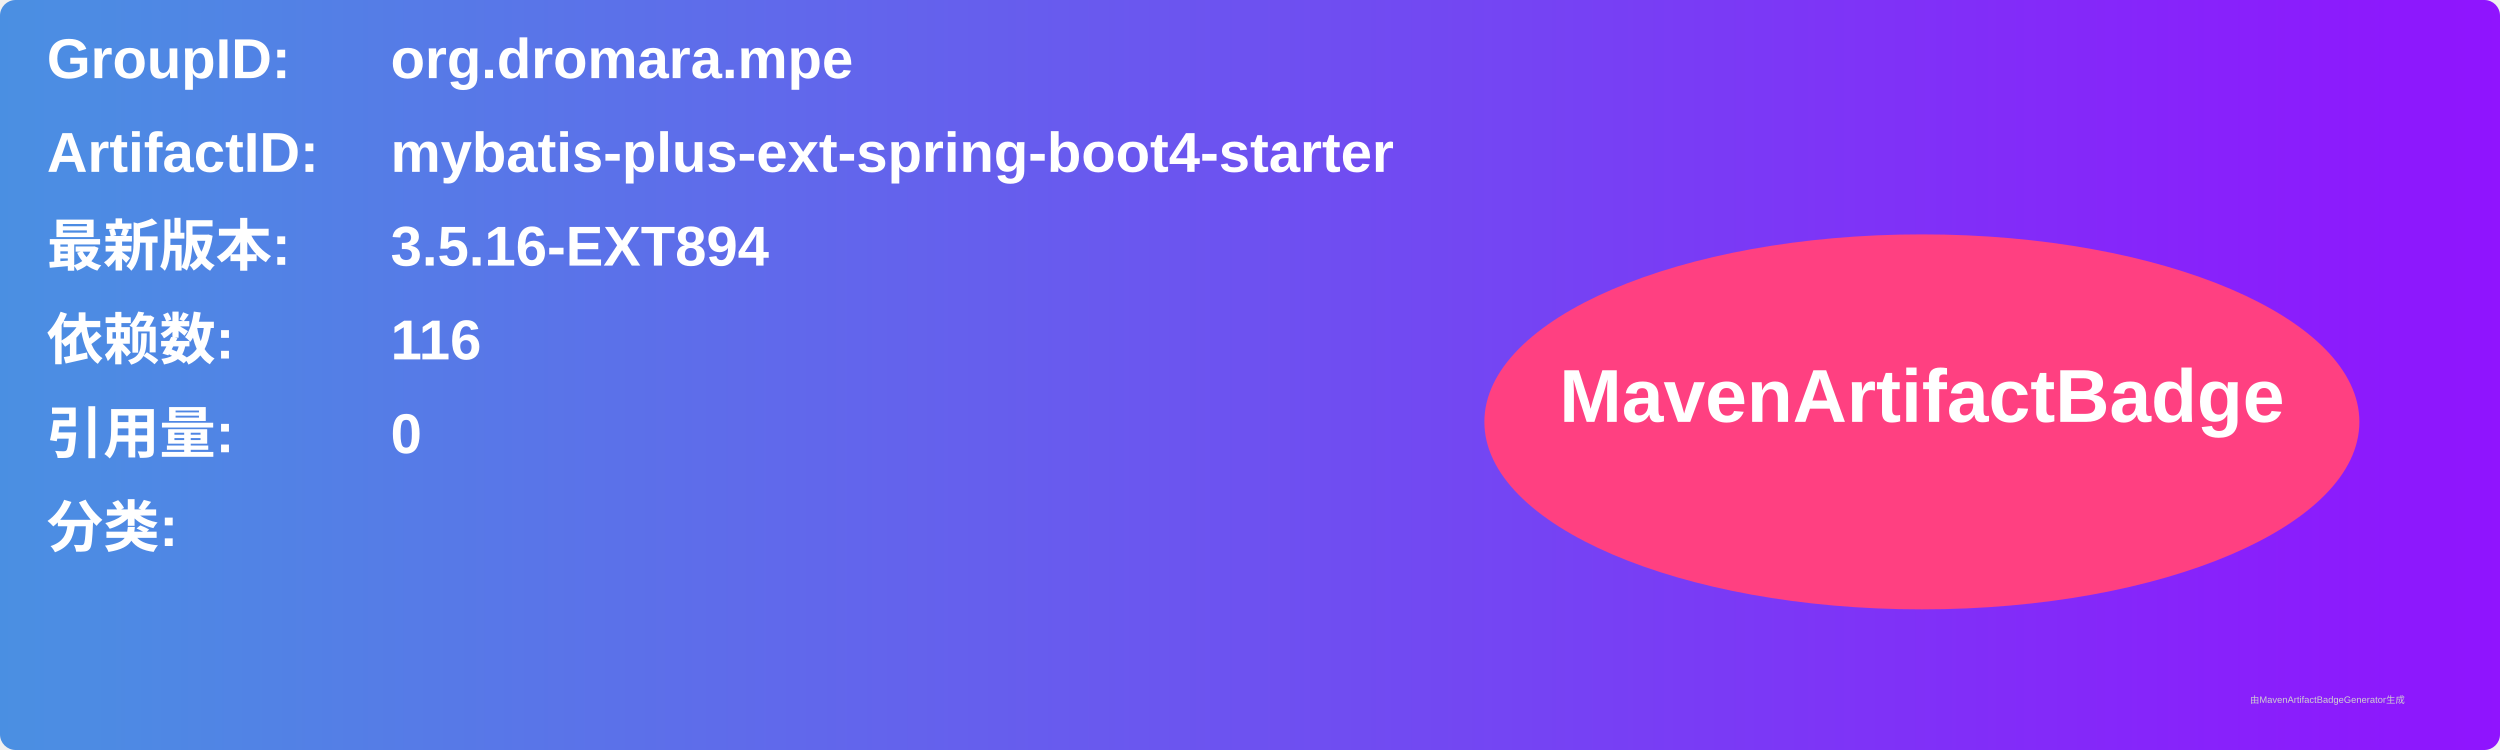
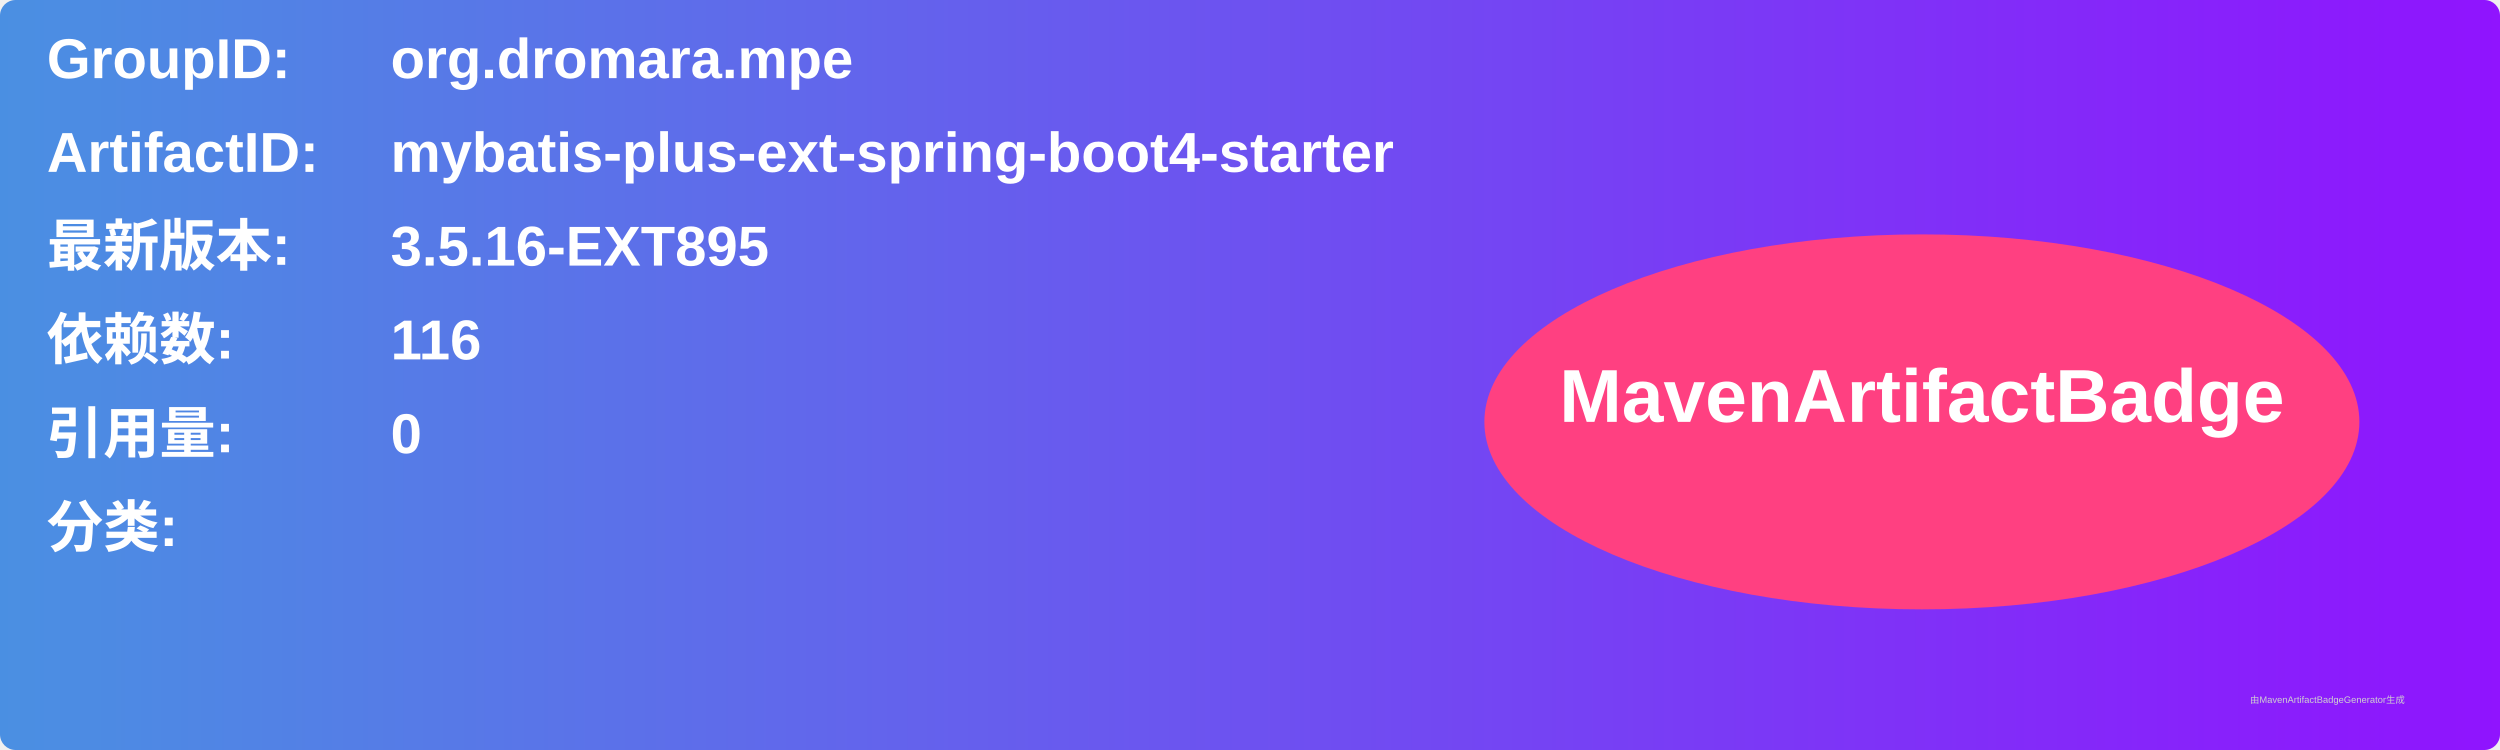
<svg xmlns="http://www.w3.org/2000/svg" width="800" height="240" viewBox="0 0 800 240">
  <linearGradient id="grad" x1="0%" y1="0%" x2="100%" y2="0%">
    <stop offset="0%" stop-color="#4a90e2" />
    <stop offset="100%" stop-color="#9013fe" />
  </linearGradient>
  <rect width="100%" height="100%" rx="5" ry="5" fill="url(#grad)" />
  <g transform="translate(15, 15)">
    <text x="0" y="10" font-family="Arial" font-size="18" fill="white" font-weight="bold" width="260">GroupID:</text>
    <text x="110" y="10" font-family="Arial" font-size="18" fill="white" font-weight="bold" width="460">org.dromara.mpe</text>
    <text x="0" y="40" font-family="Arial" font-size="18" fill="white" font-weight="bold" width="260">ArtifactID:</text>
    <text x="110" y="40" font-family="Arial" font-size="18" fill="white" font-weight="bold" width="460">mybatis-plus-ext-spring-boot4-starter</text>
    <text x="0" y="70" font-family="Arial" font-size="18" fill="white" font-weight="bold">最新版本:</text>
    <text x="110" y="70" font-family="Arial" font-size="18" fill="white" font-weight="bold">
-       <tspan font-weight="bold">3.5.16-EXT894</tspan>
+       <tspan font-weight="bold">3.5.16-EXT895</tspan>
    </text>
    <text x="0" y="100" font-family="Arial" font-size="18" fill="white" font-weight="bold">依赖数: </text>
    <text x="110" y="100" font-family="Arial" font-size="18" fill="white">
      <tspan font-weight="bold">116</tspan>
    </text>
    <text x="0" y="130" font-family="Arial" font-size="18" fill="white" font-weight="bold">引用量: </text>
    <text x="110" y="130" font-family="Arial" font-size="18" fill="white">
      <tspan font-weight="bold">0</tspan>
    </text>
    <text x="0" y="160" font-family="Arial" font-size="18" fill="white" font-weight="bold">分类:</text>
    <text x="10" y="190" font-family="Arial" font-size="10" fill="white">
      <tspan font-weight="bold" />
    </text>
    <ellipse cx="600" cy="120" rx="140" ry="60" fill="#ff4081" />
    <text x="600" y="120" text-anchor="middle" font-family="Arial" font-size="24" fill="white" font-weight="bold">MavenArtifactBadge</text>
  </g>
  <text x="720" y="225" font-family="Arial" font-size="3" fill="#d0d0d0">由MavenArtifactBadgeGenerator生成</text>
</svg>
